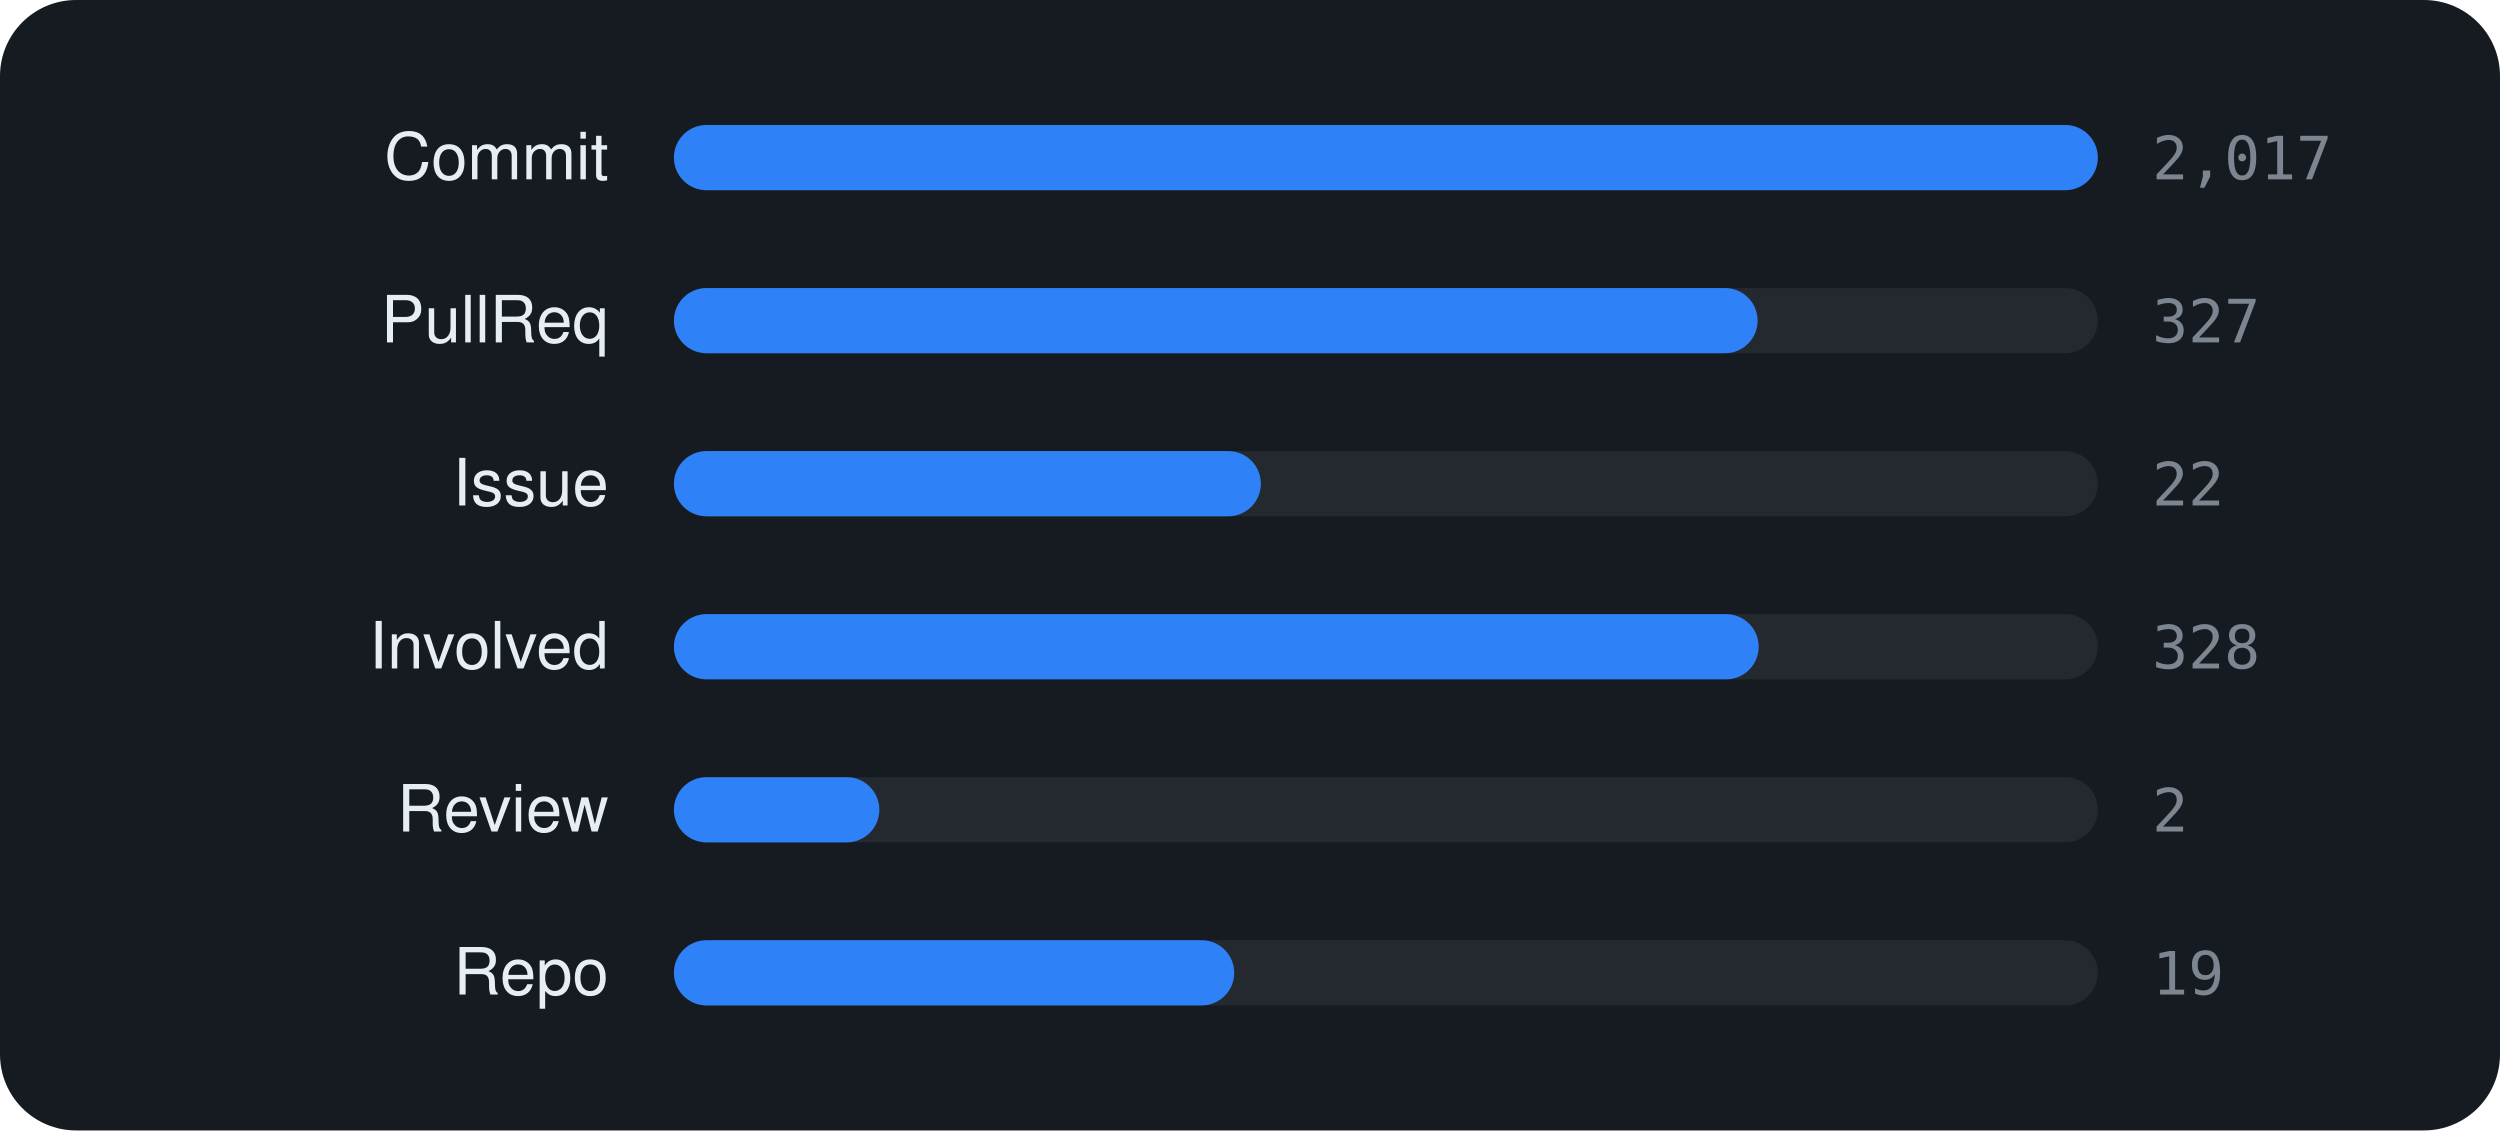
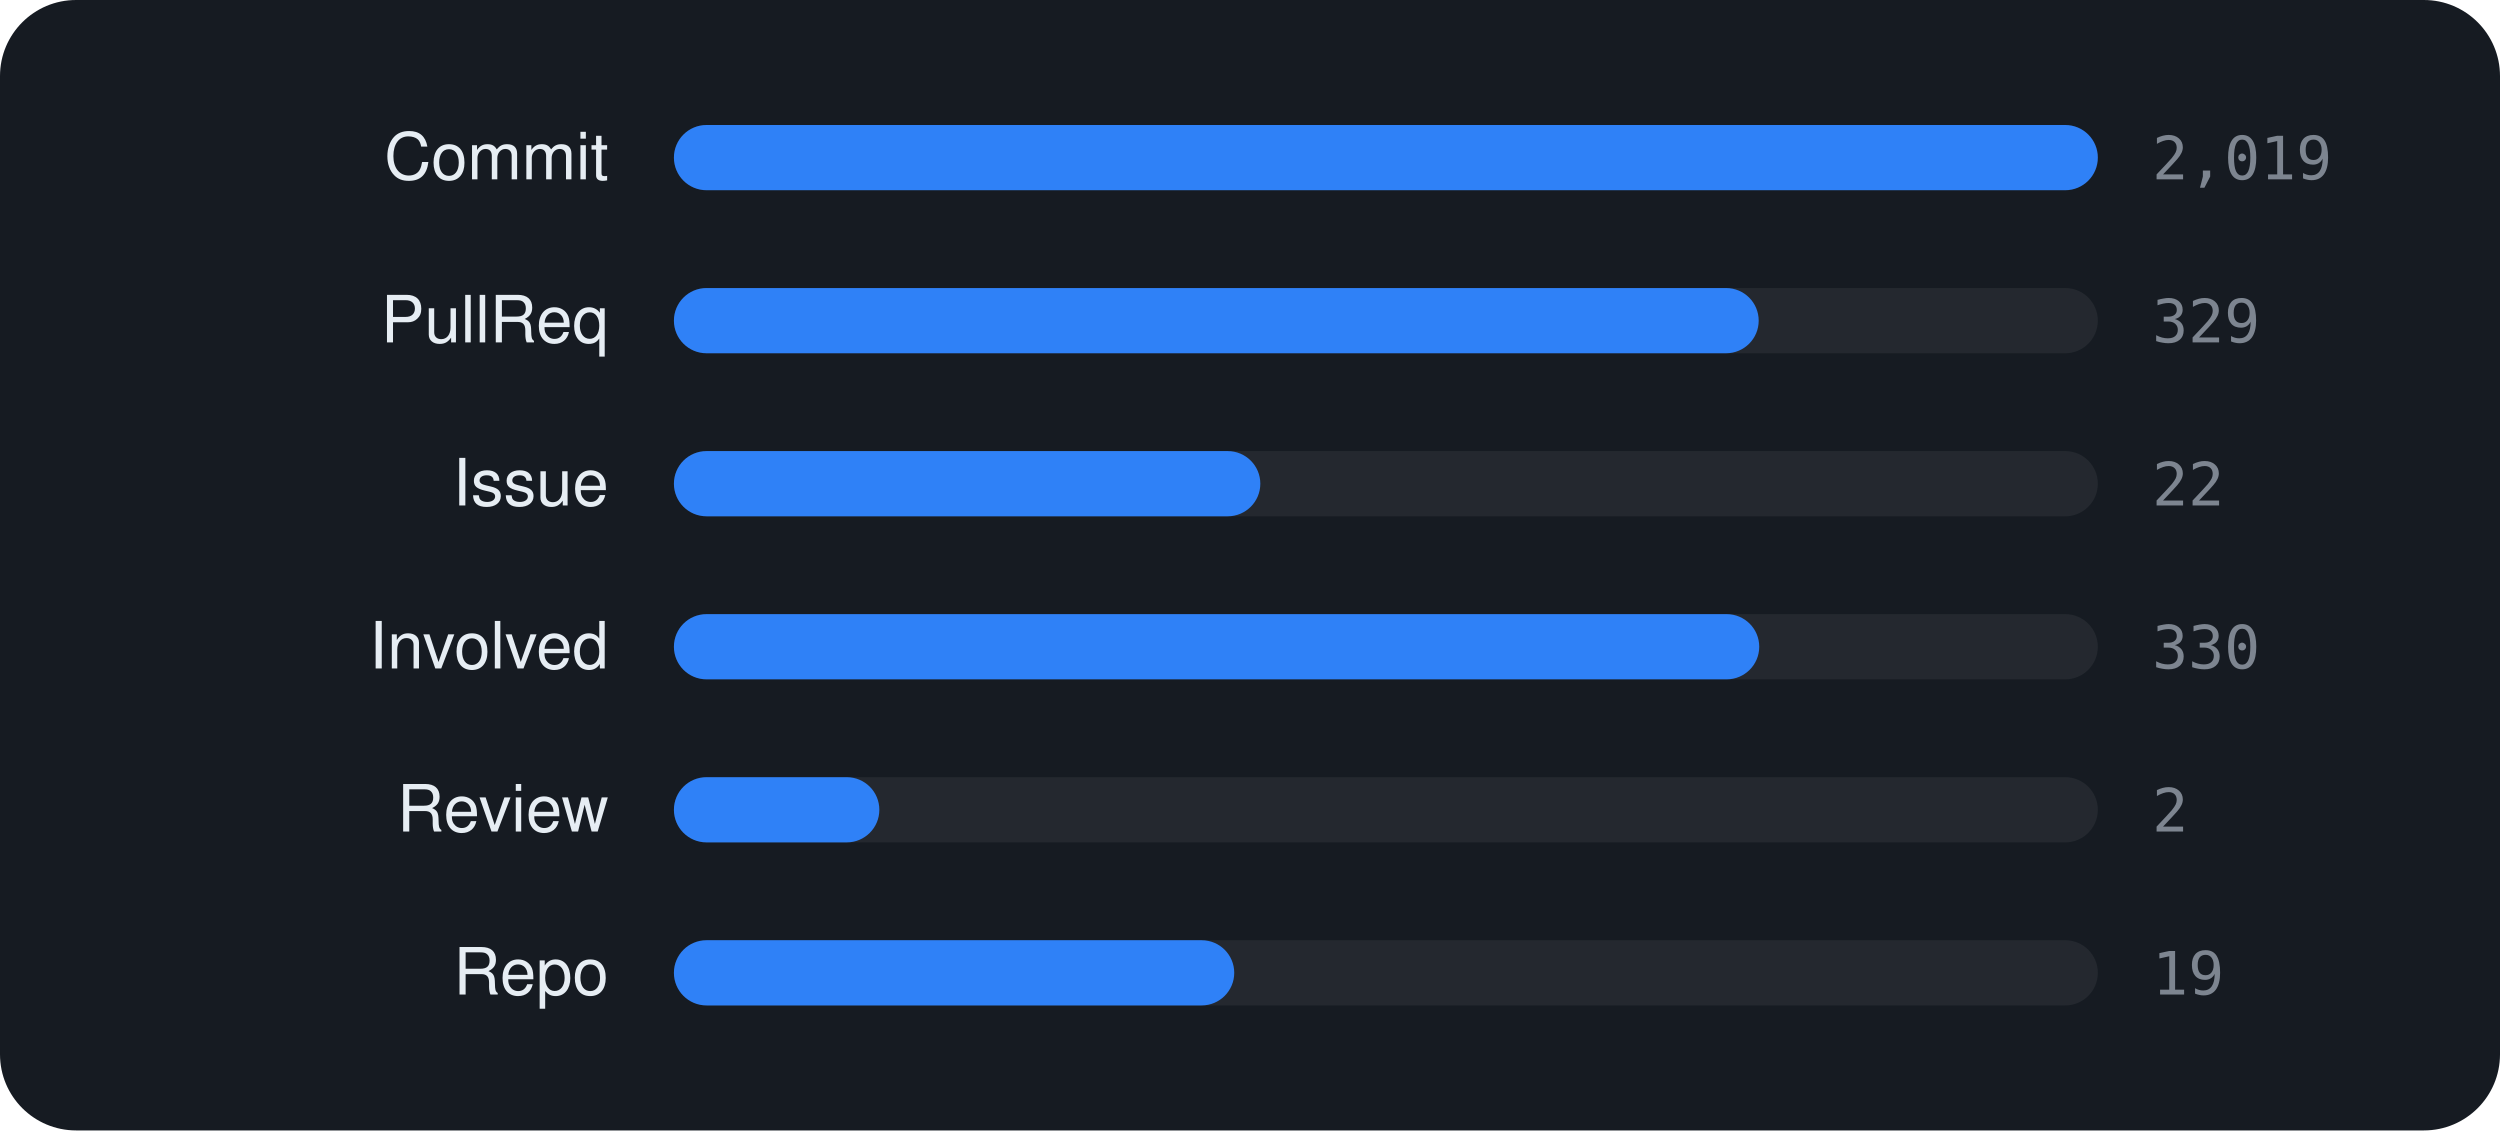
<svg xmlns="http://www.w3.org/2000/svg" viewBox="0 0 460 208" width="460" height="208" font-family="-apple-system,BlinkMacSystemFont,'Segoe UI',Helvetica,Arial,sans-serif">
  <rect width="460" height="208" rx="14" fill="#161b22" />
  <text x="112" y="33" text-anchor="end" font-size="12" fill="#e6edf3">Commit</text>
  <rect x="124" y="23" width="262" height="12" rx="6" fill="rgba(255,255,255,0.06)" />
  <rect x="124" y="23" width="262.0" height="12" rx="6" fill="#2f81f7" />
-   <text x="396" y="33" font-size="11" font-family="monospace" fill="#7d8590">2,017</text>
+   <text x="396" y="33" font-size="11" font-family="monospace" fill="#7d8590">2,019</text>
  <text x="112" y="63" text-anchor="end" font-size="12" fill="#e6edf3">PullReq</text>
  <rect x="124" y="53" width="262" height="12" rx="6" fill="rgba(255,255,255,0.06)" />
-   <rect x="124" y="53" width="199.4" height="12" rx="6" fill="#2f81f7" />
-   <text x="396" y="63" font-size="11" font-family="monospace" fill="#7d8590">327</text>
+   <rect x="124" y="53" width="199.6" height="12" rx="6" fill="#2f81f7" />
+   <text x="396" y="63" font-size="11" font-family="monospace" fill="#7d8590">329</text>
  <text x="112" y="93" text-anchor="end" font-size="12" fill="#e6edf3">Issue</text>
  <rect x="124" y="83" width="262" height="12" rx="6" fill="rgba(255,255,255,0.06)" />
-   <rect x="124" y="83" width="108.0" height="12" rx="6" fill="#2f81f7" />
+   <rect x="124" y="83" width="107.9" height="12" rx="6" fill="#2f81f7" />
  <text x="396" y="93" font-size="11" font-family="monospace" fill="#7d8590">22</text>
  <text x="112" y="123" text-anchor="end" font-size="12" fill="#e6edf3">Involved</text>
  <rect x="124" y="113" width="262" height="12" rx="6" fill="rgba(255,255,255,0.06)" />
-   <rect x="124" y="113" width="199.6" height="12" rx="6" fill="#2f81f7" />
-   <text x="396" y="123" font-size="11" font-family="monospace" fill="#7d8590">328</text>
+   <rect x="124" y="113" width="199.7" height="12" rx="6" fill="#2f81f7" />
+   <text x="396" y="123" font-size="11" font-family="monospace" fill="#7d8590">330</text>
  <text x="112" y="153" text-anchor="end" font-size="12" fill="#e6edf3">Review</text>
  <rect x="124" y="143" width="262" height="12" rx="6" fill="rgba(255,255,255,0.06)" />
  <rect x="124" y="143" width="37.8" height="12" rx="6" fill="#2f81f7" />
  <text x="396" y="153" font-size="11" font-family="monospace" fill="#7d8590">2</text>
  <text x="112" y="183" text-anchor="end" font-size="12" fill="#e6edf3">Repo</text>
  <rect x="124" y="173" width="262" height="12" rx="6" fill="rgba(255,255,255,0.06)" />
  <rect x="124" y="173" width="103.1" height="12" rx="6" fill="#2f81f7" />
  <text x="396" y="183" font-size="11" font-family="monospace" fill="#7d8590">19</text>
</svg>
